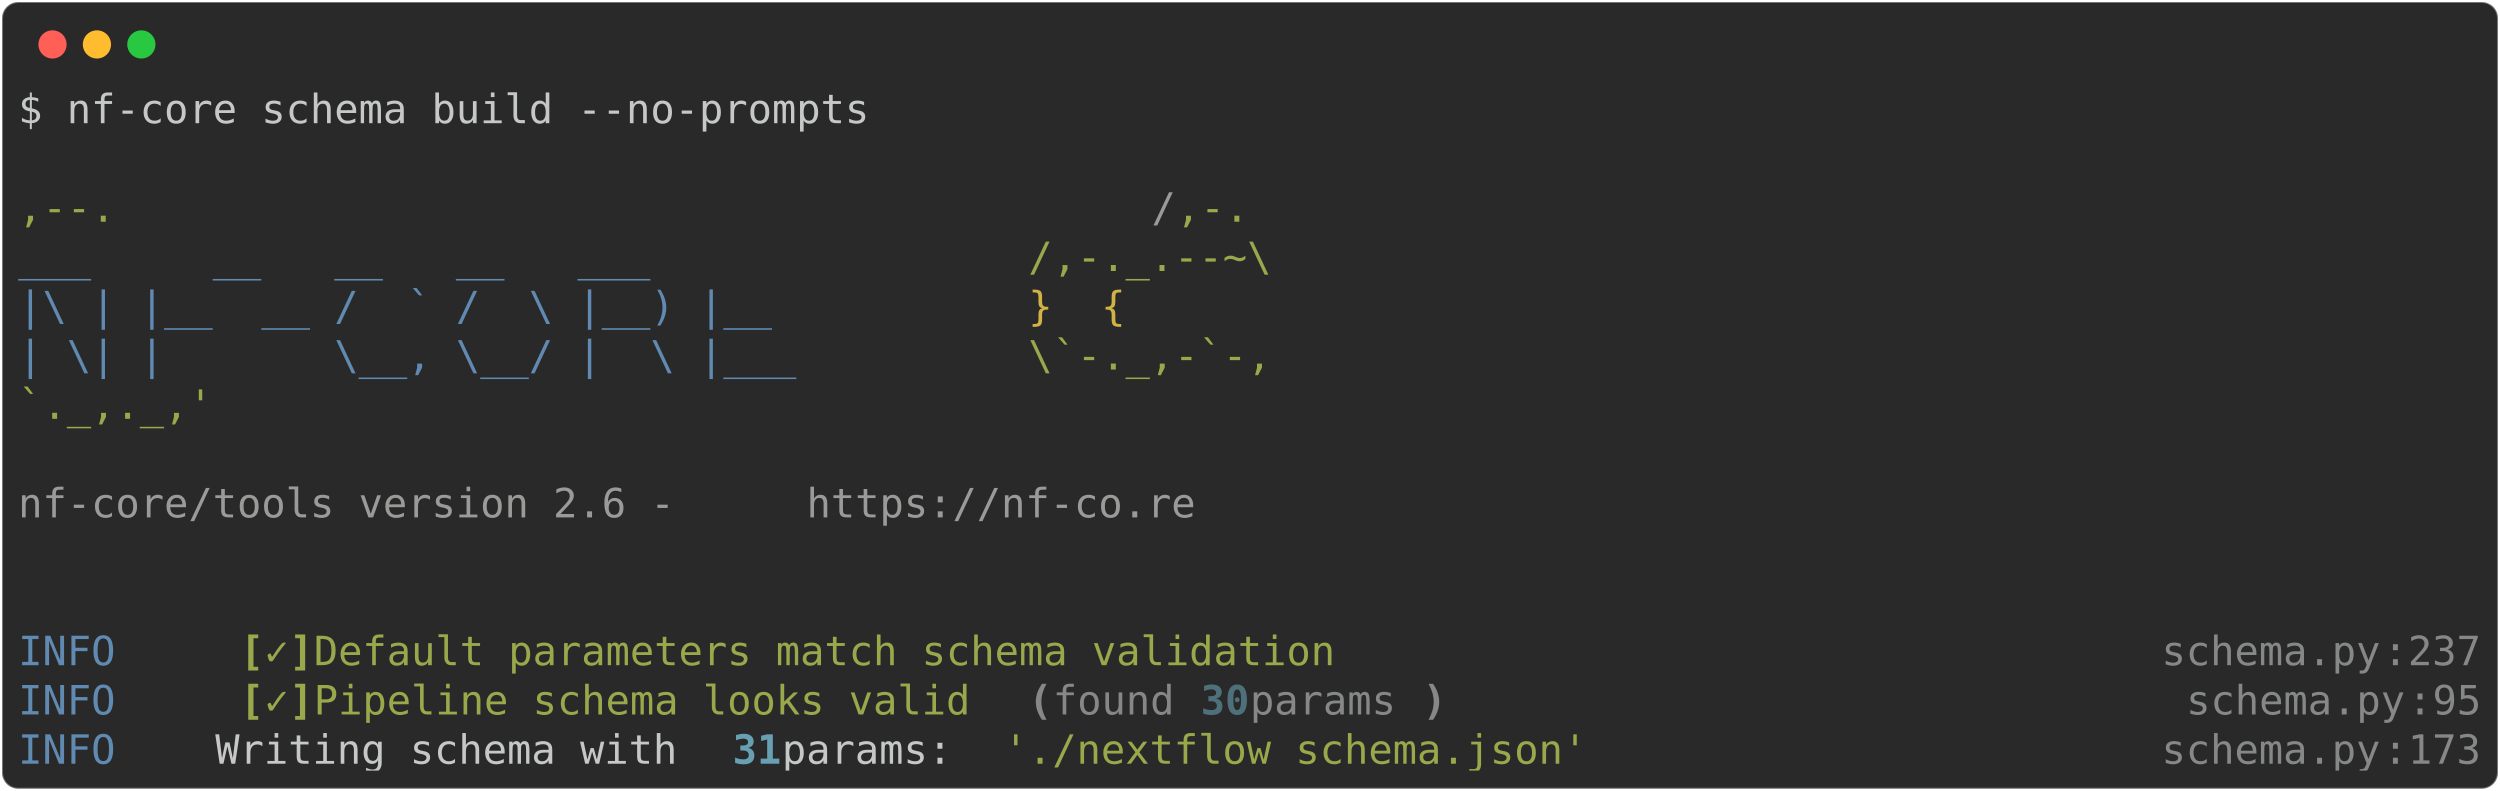
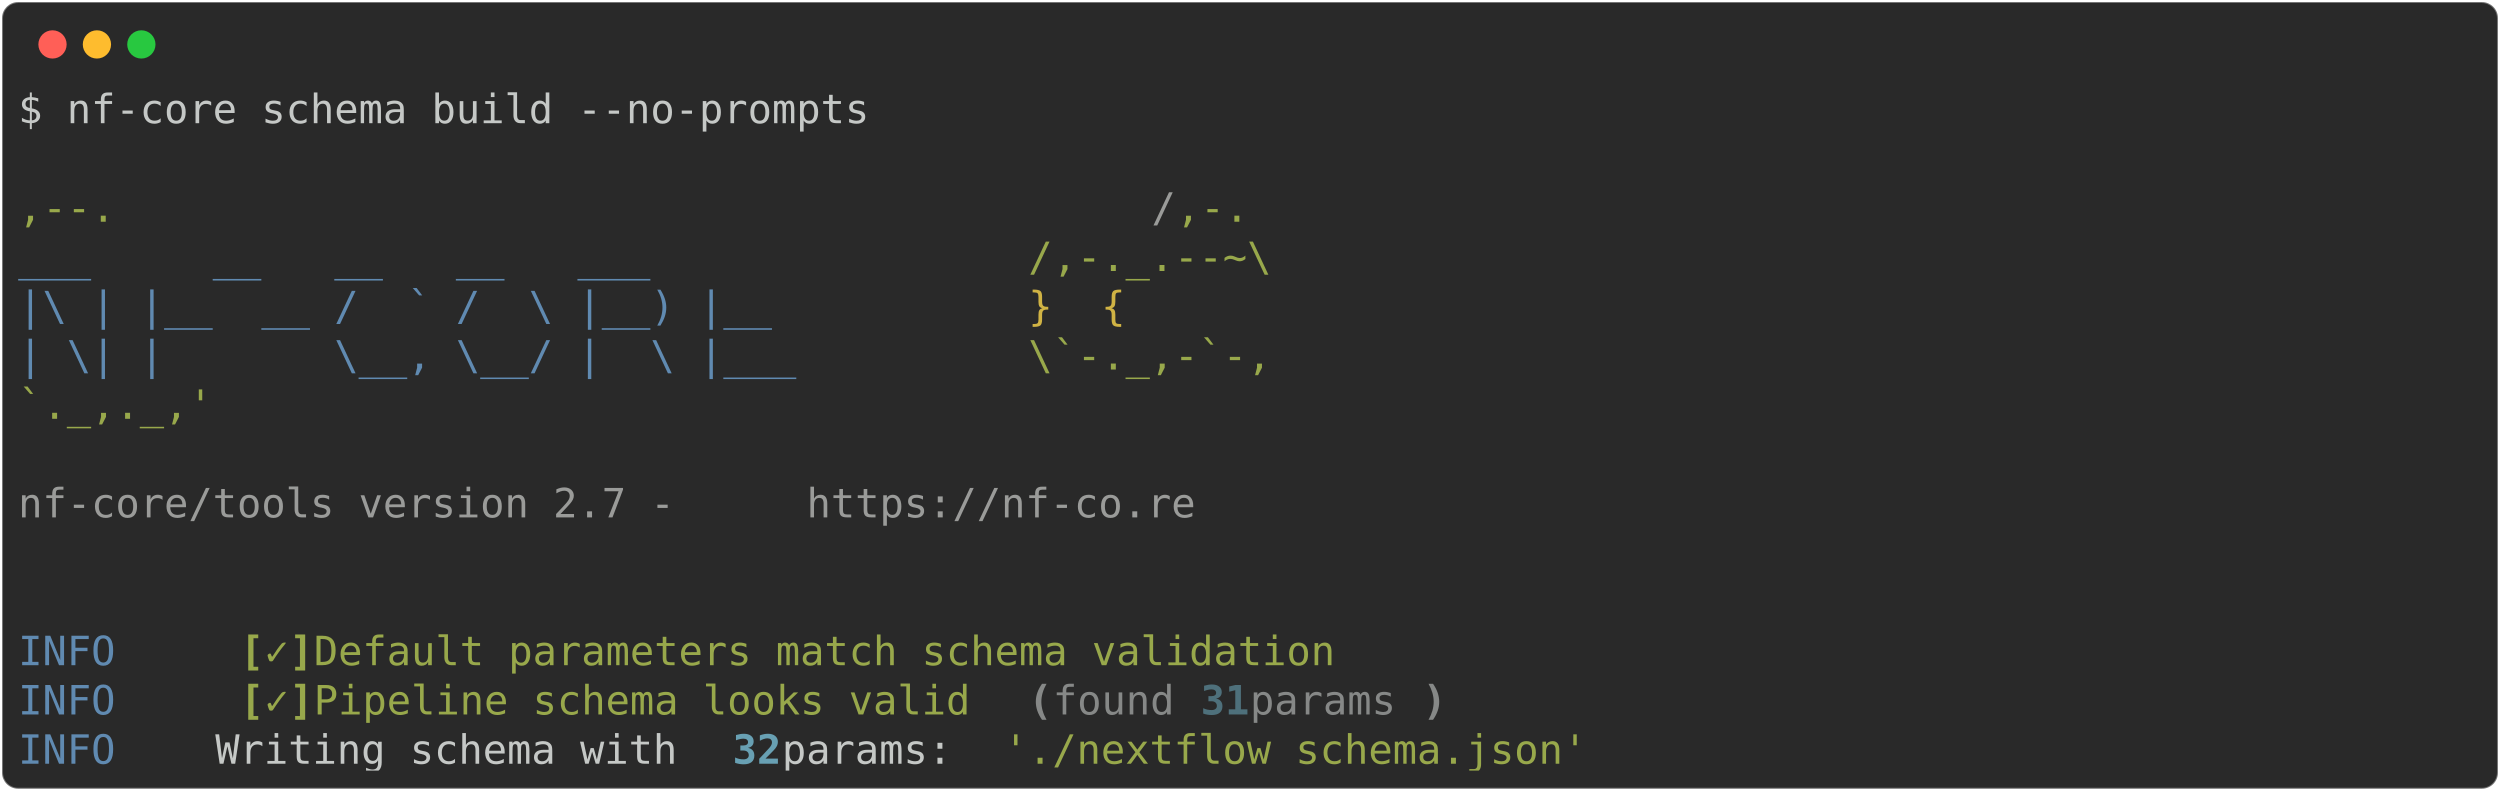
<svg xmlns="http://www.w3.org/2000/svg" class="rich-terminal" viewBox="0 0 1238 391.6">
  <style>

    @font-face {
        font-family: "Fira Code";
        src: local("FiraCode-Regular"),
                url("https://cdnjs.cloudflare.com/ajax/libs/firacode/6.2.0/woff2/FiraCode-Regular.woff2") format("woff2"),
                url("https://cdnjs.cloudflare.com/ajax/libs/firacode/6.2.0/woff/FiraCode-Regular.woff") format("woff");
        font-style: normal;
        font-weight: 400;
    }
    @font-face {
        font-family: "Fira Code";
        src: local("FiraCode-Bold"),
                url("https://cdnjs.cloudflare.com/ajax/libs/firacode/6.2.0/woff2/FiraCode-Bold.woff2") format("woff2"),
                url("https://cdnjs.cloudflare.com/ajax/libs/firacode/6.2.0/woff/FiraCode-Bold.woff") format("woff");
        font-style: bold;
        font-weight: 700;
    }

-     .terminal-520878211-matrix {
+     .terminal-3325086355-matrix {
        font-family: Fira Code, monospace;
        font-size: 20px;
        line-height: 24.4px;
        font-variant-east-asian: full-width;
    }

-     .terminal-520878211-title {
+     .terminal-3325086355-title {
        font-size: 18px;
        font-weight: bold;
        font-family: arial;
    }

-     .terminal-520878211-r1 { fill: #c5c8c6 }
- .terminal-520878211-r2 { fill: #98a84b }
- .terminal-520878211-r3 { fill: #9a9b99 }
- .terminal-520878211-r4 { fill: #608ab1 }
- .terminal-520878211-r5 { fill: #d0b344 }
- .terminal-520878211-r6 { fill: #98a84b;font-weight: bold }
- .terminal-520878211-r7 { fill: #868887 }
- .terminal-520878211-r8 { fill: #868887;font-weight: bold }
- .terminal-520878211-r9 { fill: #4e707b;font-weight: bold }
- .terminal-520878211-r10 { fill: #68a0b3;font-weight: bold }
+     .terminal-3325086355-r1 { fill: #c5c8c6 }
+ .terminal-3325086355-r2 { fill: #98a84b }
+ .terminal-3325086355-r3 { fill: #9a9b99 }
+ .terminal-3325086355-r4 { fill: #608ab1 }
+ .terminal-3325086355-r5 { fill: #d0b344 }
+ .terminal-3325086355-r6 { fill: #98a84b;font-weight: bold }
+ .terminal-3325086355-r7 { fill: #868887;font-weight: bold }
+ .terminal-3325086355-r8 { fill: #868887 }
+ .terminal-3325086355-r9 { fill: #4e707b;font-weight: bold }
+ .terminal-3325086355-r10 { fill: #68a0b3;font-weight: bold }
    </style>
  <defs>
-     <clipPath id="terminal-520878211-clip-terminal">
+     <clipPath id="terminal-3325086355-clip-terminal">
      <rect x="0" y="0" width="1219.0" height="340.6" />
    </clipPath>
-     <clipPath id="terminal-520878211-line-0">
+     <clipPath id="terminal-3325086355-line-0">
      <rect x="0" y="1.5" width="1220" height="24.65" />
    </clipPath>
-     <clipPath id="terminal-520878211-line-1">
+     <clipPath id="terminal-3325086355-line-1">
      <rect x="0" y="25.9" width="1220" height="24.65" />
    </clipPath>
-     <clipPath id="terminal-520878211-line-2">
+     <clipPath id="terminal-3325086355-line-2">
      <rect x="0" y="50.3" width="1220" height="24.65" />
    </clipPath>
-     <clipPath id="terminal-520878211-line-3">
+     <clipPath id="terminal-3325086355-line-3">
      <rect x="0" y="74.7" width="1220" height="24.65" />
    </clipPath>
-     <clipPath id="terminal-520878211-line-4">
+     <clipPath id="terminal-3325086355-line-4">
      <rect x="0" y="99.1" width="1220" height="24.65" />
    </clipPath>
-     <clipPath id="terminal-520878211-line-5">
+     <clipPath id="terminal-3325086355-line-5">
      <rect x="0" y="123.5" width="1220" height="24.65" />
    </clipPath>
-     <clipPath id="terminal-520878211-line-6">
+     <clipPath id="terminal-3325086355-line-6">
      <rect x="0" y="147.9" width="1220" height="24.65" />
    </clipPath>
-     <clipPath id="terminal-520878211-line-7">
+     <clipPath id="terminal-3325086355-line-7">
      <rect x="0" y="172.3" width="1220" height="24.65" />
    </clipPath>
-     <clipPath id="terminal-520878211-line-8">
+     <clipPath id="terminal-3325086355-line-8">
      <rect x="0" y="196.7" width="1220" height="24.65" />
    </clipPath>
-     <clipPath id="terminal-520878211-line-9">
+     <clipPath id="terminal-3325086355-line-9">
      <rect x="0" y="221.1" width="1220" height="24.65" />
    </clipPath>
-     <clipPath id="terminal-520878211-line-10">
+     <clipPath id="terminal-3325086355-line-10">
      <rect x="0" y="245.5" width="1220" height="24.65" />
    </clipPath>
-     <clipPath id="terminal-520878211-line-11">
+     <clipPath id="terminal-3325086355-line-11">
      <rect x="0" y="269.9" width="1220" height="24.65" />
    </clipPath>
-     <clipPath id="terminal-520878211-line-12">
+     <clipPath id="terminal-3325086355-line-12">
      <rect x="0" y="294.3" width="1220" height="24.65" />
    </clipPath>
  </defs>
  <rect fill="#292929" stroke="rgba(255,255,255,0.35)" stroke-width="1" x="1" y="1" width="1236" height="389.6" rx="8" />
  <g transform="translate(26,22)">
    <circle cx="0" cy="0" r="7" fill="#ff5f57" />
    <circle cx="22" cy="0" r="7" fill="#febc2e" />
    <circle cx="44" cy="0" r="7" fill="#28c840" />
  </g>
-   <g transform="translate(9, 41)" clip-path="url(#terminal-520878211-clip-terminal)">
-     <g class="terminal-520878211-matrix">
-       <text class="terminal-520878211-r1" x="0" y="20" textLength="427" clip-path="url(#terminal-520878211-line-0)">$ nf-core schema build --no-prompts</text>
-       <text class="terminal-520878211-r1" x="1220" y="20" textLength="12.2" clip-path="url(#terminal-520878211-line-0)">
+   <g transform="translate(9, 41)" clip-path="url(#terminal-3325086355-clip-terminal)">
+     <g class="terminal-3325086355-matrix">
+       <text class="terminal-3325086355-r1" x="0" y="20" textLength="427" clip-path="url(#terminal-3325086355-line-0)">$ nf-core schema build --no-prompts</text>
+       <text class="terminal-3325086355-r1" x="1220" y="20" textLength="12.2" clip-path="url(#terminal-3325086355-line-0)">
</text>
-       <text class="terminal-520878211-r1" x="1220" y="44.4" textLength="12.2" clip-path="url(#terminal-520878211-line-1)">
+       <text class="terminal-3325086355-r1" x="1220" y="44.4" textLength="12.2" clip-path="url(#terminal-3325086355-line-1)">
</text>
-       <text class="terminal-520878211-r2" x="0" y="68.8" textLength="561.2" clip-path="url(#terminal-520878211-line-2)">                                          ,--.</text>
-       <text class="terminal-520878211-r3" x="561.2" y="68.8" textLength="12.2" clip-path="url(#terminal-520878211-line-2)">/</text>
-       <text class="terminal-520878211-r2" x="573.4" y="68.8" textLength="36.6" clip-path="url(#terminal-520878211-line-2)">,-.</text>
-       <text class="terminal-520878211-r1" x="1220" y="68.8" textLength="12.2" clip-path="url(#terminal-520878211-line-2)">
+       <text class="terminal-3325086355-r2" x="0" y="68.8" textLength="561.2" clip-path="url(#terminal-3325086355-line-2)">                                          ,--.</text>
+       <text class="terminal-3325086355-r3" x="561.2" y="68.8" textLength="12.2" clip-path="url(#terminal-3325086355-line-2)">/</text>
+       <text class="terminal-3325086355-r2" x="573.4" y="68.8" textLength="36.6" clip-path="url(#terminal-3325086355-line-2)">,-.</text>
+       <text class="terminal-3325086355-r1" x="1220" y="68.8" textLength="12.2" clip-path="url(#terminal-3325086355-line-2)">
</text>
-       <text class="terminal-520878211-r4" x="0" y="93.2" textLength="500.2" clip-path="url(#terminal-520878211-line-3)">          ___     __   __   __   ___     </text>
-       <text class="terminal-520878211-r2" x="500.2" y="93.2" textLength="122" clip-path="url(#terminal-520878211-line-3)">/,-._.--~\</text>
-       <text class="terminal-520878211-r1" x="1220" y="93.2" textLength="12.2" clip-path="url(#terminal-520878211-line-3)">
+       <text class="terminal-3325086355-r4" x="0" y="93.2" textLength="500.2" clip-path="url(#terminal-3325086355-line-3)">          ___     __   __   __   ___     </text>
+       <text class="terminal-3325086355-r2" x="500.2" y="93.2" textLength="122" clip-path="url(#terminal-3325086355-line-3)">/,-._.--~\</text>
+       <text class="terminal-3325086355-r1" x="1220" y="93.2" textLength="12.2" clip-path="url(#terminal-3325086355-line-3)">
</text>
-       <text class="terminal-520878211-r4" x="0" y="117.6" textLength="500.2" clip-path="url(#terminal-520878211-line-4)">    |\ | |__  __ /  ` /  \ |__) |__      </text>
-       <text class="terminal-520878211-r5" x="500.2" y="117.6" textLength="85.4" clip-path="url(#terminal-520878211-line-4)">   }  {</text>
-       <text class="terminal-520878211-r1" x="1220" y="117.6" textLength="12.2" clip-path="url(#terminal-520878211-line-4)">
+       <text class="terminal-3325086355-r4" x="0" y="117.6" textLength="500.2" clip-path="url(#terminal-3325086355-line-4)">    |\ | |__  __ /  ` /  \ |__) |__      </text>
+       <text class="terminal-3325086355-r5" x="500.2" y="117.6" textLength="85.4" clip-path="url(#terminal-3325086355-line-4)">   }  {</text>
+       <text class="terminal-3325086355-r1" x="1220" y="117.6" textLength="12.2" clip-path="url(#terminal-3325086355-line-4)">
</text>
-       <text class="terminal-520878211-r4" x="0" y="142" textLength="500.2" clip-path="url(#terminal-520878211-line-5)">    | \| |       \__, \__/ |  \ |___     </text>
-       <text class="terminal-520878211-r2" x="500.2" y="142" textLength="122" clip-path="url(#terminal-520878211-line-5)">\`-._,-`-,</text>
-       <text class="terminal-520878211-r1" x="1220" y="142" textLength="12.2" clip-path="url(#terminal-520878211-line-5)">
+       <text class="terminal-3325086355-r4" x="0" y="142" textLength="500.2" clip-path="url(#terminal-3325086355-line-5)">    | \| |       \__, \__/ |  \ |___     </text>
+       <text class="terminal-3325086355-r2" x="500.2" y="142" textLength="122" clip-path="url(#terminal-3325086355-line-5)">\`-._,-`-,</text>
+       <text class="terminal-3325086355-r1" x="1220" y="142" textLength="12.2" clip-path="url(#terminal-3325086355-line-5)">
</text>
-       <text class="terminal-520878211-r2" x="0" y="166.4" textLength="610" clip-path="url(#terminal-520878211-line-6)">                                          `._,._,'</text>
-       <text class="terminal-520878211-r1" x="1220" y="166.4" textLength="12.2" clip-path="url(#terminal-520878211-line-6)">
+       <text class="terminal-3325086355-r2" x="0" y="166.4" textLength="610" clip-path="url(#terminal-3325086355-line-6)">                                          `._,._,'</text>
+       <text class="terminal-3325086355-r1" x="1220" y="166.4" textLength="12.2" clip-path="url(#terminal-3325086355-line-6)">
</text>
-       <text class="terminal-520878211-r1" x="1220" y="190.8" textLength="12.2" clip-path="url(#terminal-520878211-line-7)">
+       <text class="terminal-3325086355-r1" x="1220" y="190.8" textLength="12.2" clip-path="url(#terminal-3325086355-line-7)">
</text>
-       <text class="terminal-520878211-r3" x="0" y="215.2" textLength="390.4" clip-path="url(#terminal-520878211-line-8)">    nf-core/tools version 2.6 - </text>
-       <text class="terminal-520878211-r3" x="390.4" y="215.2" textLength="195.2" clip-path="url(#terminal-520878211-line-8)">https://nf-co.re</text>
-       <text class="terminal-520878211-r1" x="1220" y="215.2" textLength="12.2" clip-path="url(#terminal-520878211-line-8)">
+       <text class="terminal-3325086355-r3" x="0" y="215.2" textLength="390.4" clip-path="url(#terminal-3325086355-line-8)">    nf-core/tools version 2.7 - </text>
+       <text class="terminal-3325086355-r3" x="390.4" y="215.2" textLength="195.2" clip-path="url(#terminal-3325086355-line-8)">https://nf-co.re</text>
+       <text class="terminal-3325086355-r1" x="1220" y="215.2" textLength="12.2" clip-path="url(#terminal-3325086355-line-8)">
</text>
-       <text class="terminal-520878211-r1" x="1220" y="239.6" textLength="12.2" clip-path="url(#terminal-520878211-line-9)">
+       <text class="terminal-3325086355-r1" x="1220" y="239.6" textLength="12.2" clip-path="url(#terminal-3325086355-line-9)">
</text>
-       <text class="terminal-520878211-r1" x="1220" y="264" textLength="12.2" clip-path="url(#terminal-520878211-line-10)">
+       <text class="terminal-3325086355-r1" x="1220" y="264" textLength="12.2" clip-path="url(#terminal-3325086355-line-10)">
</text>
-       <text class="terminal-520878211-r4" x="0" y="288.4" textLength="97.6" clip-path="url(#terminal-520878211-line-11)">INFO    </text>
-       <text class="terminal-520878211-r6" x="109.8" y="288.4" textLength="12.2" clip-path="url(#terminal-520878211-line-11)">[</text>
-       <text class="terminal-520878211-r2" x="122" y="288.4" textLength="12.2" clip-path="url(#terminal-520878211-line-11)">✓</text>
-       <text class="terminal-520878211-r6" x="134.2" y="288.4" textLength="12.2" clip-path="url(#terminal-520878211-line-11)">]</text>
-       <text class="terminal-520878211-r2" x="146.4" y="288.4" textLength="524.6" clip-path="url(#terminal-520878211-line-11)"> Default parameters match schema validation</text>
-       <text class="terminal-520878211-r7" x="1061.4" y="288.4" textLength="109.8" clip-path="url(#terminal-520878211-line-11)">schema.py</text>
-       <text class="terminal-520878211-r7" x="1171.2" y="288.4" textLength="12.2" clip-path="url(#terminal-520878211-line-11)">:</text>
-       <text class="terminal-520878211-r7" x="1183.4" y="288.4" textLength="36.6" clip-path="url(#terminal-520878211-line-11)">237</text>
-       <text class="terminal-520878211-r1" x="1220" y="288.4" textLength="12.2" clip-path="url(#terminal-520878211-line-11)">
+       <text class="terminal-3325086355-r4" x="0" y="288.4" textLength="97.6" clip-path="url(#terminal-3325086355-line-11)">INFO    </text>
+       <text class="terminal-3325086355-r6" x="109.8" y="288.4" textLength="12.2" clip-path="url(#terminal-3325086355-line-11)">[</text>
+       <text class="terminal-3325086355-r2" x="122" y="288.4" textLength="12.2" clip-path="url(#terminal-3325086355-line-11)">✓</text>
+       <text class="terminal-3325086355-r6" x="134.2" y="288.4" textLength="12.2" clip-path="url(#terminal-3325086355-line-11)">]</text>
+       <text class="terminal-3325086355-r2" x="146.4" y="288.4" textLength="524.6" clip-path="url(#terminal-3325086355-line-11)"> Default parameters match schema validation</text>
+       <text class="terminal-3325086355-r1" x="1220" y="288.4" textLength="12.2" clip-path="url(#terminal-3325086355-line-11)">
</text>
-       <text class="terminal-520878211-r4" x="0" y="312.8" textLength="97.6" clip-path="url(#terminal-520878211-line-12)">INFO    </text>
-       <text class="terminal-520878211-r6" x="109.8" y="312.8" textLength="12.2" clip-path="url(#terminal-520878211-line-12)">[</text>
-       <text class="terminal-520878211-r2" x="122" y="312.8" textLength="12.2" clip-path="url(#terminal-520878211-line-12)">✓</text>
-       <text class="terminal-520878211-r6" x="134.2" y="312.8" textLength="12.2" clip-path="url(#terminal-520878211-line-12)">]</text>
-       <text class="terminal-520878211-r2" x="146.4" y="312.8" textLength="341.6" clip-path="url(#terminal-520878211-line-12)"> Pipeline schema looks valid</text>
-       <text class="terminal-520878211-r8" x="500.2" y="312.8" textLength="12.2" clip-path="url(#terminal-520878211-line-12)">(</text>
-       <text class="terminal-520878211-r7" x="512.4" y="312.8" textLength="73.2" clip-path="url(#terminal-520878211-line-12)">found </text>
-       <text class="terminal-520878211-r9" x="585.6" y="312.8" textLength="24.4" clip-path="url(#terminal-520878211-line-12)">30</text>
-       <text class="terminal-520878211-r7" x="610" y="312.8" textLength="85.4" clip-path="url(#terminal-520878211-line-12)"> params</text>
-       <text class="terminal-520878211-r8" x="695.4" y="312.8" textLength="12.2" clip-path="url(#terminal-520878211-line-12)">)</text>
-       <text class="terminal-520878211-r7" x="1073.6" y="312.8" textLength="109.8" clip-path="url(#terminal-520878211-line-12)">schema.py</text>
-       <text class="terminal-520878211-r7" x="1183.4" y="312.8" textLength="12.2" clip-path="url(#terminal-520878211-line-12)">:</text>
-       <text class="terminal-520878211-r7" x="1195.6" y="312.8" textLength="24.4" clip-path="url(#terminal-520878211-line-12)">95</text>
-       <text class="terminal-520878211-r1" x="1220" y="312.8" textLength="12.2" clip-path="url(#terminal-520878211-line-12)">
+       <text class="terminal-3325086355-r4" x="0" y="312.8" textLength="97.6" clip-path="url(#terminal-3325086355-line-12)">INFO    </text>
+       <text class="terminal-3325086355-r6" x="109.8" y="312.8" textLength="12.2" clip-path="url(#terminal-3325086355-line-12)">[</text>
+       <text class="terminal-3325086355-r2" x="122" y="312.8" textLength="12.2" clip-path="url(#terminal-3325086355-line-12)">✓</text>
+       <text class="terminal-3325086355-r6" x="134.2" y="312.8" textLength="12.2" clip-path="url(#terminal-3325086355-line-12)">]</text>
+       <text class="terminal-3325086355-r2" x="146.4" y="312.8" textLength="341.6" clip-path="url(#terminal-3325086355-line-12)"> Pipeline schema looks valid</text>
+       <text class="terminal-3325086355-r7" x="500.2" y="312.8" textLength="12.2" clip-path="url(#terminal-3325086355-line-12)">(</text>
+       <text class="terminal-3325086355-r8" x="512.4" y="312.8" textLength="73.2" clip-path="url(#terminal-3325086355-line-12)">found </text>
+       <text class="terminal-3325086355-r9" x="585.6" y="312.8" textLength="24.4" clip-path="url(#terminal-3325086355-line-12)">31</text>
+       <text class="terminal-3325086355-r8" x="610" y="312.8" textLength="85.4" clip-path="url(#terminal-3325086355-line-12)"> params</text>
+       <text class="terminal-3325086355-r7" x="695.4" y="312.8" textLength="12.2" clip-path="url(#terminal-3325086355-line-12)">)</text>
+       <text class="terminal-3325086355-r1" x="1220" y="312.8" textLength="12.2" clip-path="url(#terminal-3325086355-line-12)">
</text>
-       <text class="terminal-520878211-r4" x="0" y="337.2" textLength="97.6" clip-path="url(#terminal-520878211-line-13)">INFO    </text>
-       <text class="terminal-520878211-r1" x="97.6" y="337.2" textLength="256.2" clip-path="url(#terminal-520878211-line-13)"> Writing schema with </text>
-       <text class="terminal-520878211-r10" x="353.8" y="337.2" textLength="24.4" clip-path="url(#terminal-520878211-line-13)">31</text>
-       <text class="terminal-520878211-r1" x="378.2" y="337.2" textLength="109.8" clip-path="url(#terminal-520878211-line-13)"> params: </text>
-       <text class="terminal-520878211-r2" x="488" y="337.2" textLength="292.8" clip-path="url(#terminal-520878211-line-13)">'./nextflow_schema.json'</text>
-       <text class="terminal-520878211-r7" x="1061.4" y="337.2" textLength="109.8" clip-path="url(#terminal-520878211-line-13)">schema.py</text>
-       <text class="terminal-520878211-r7" x="1171.2" y="337.2" textLength="12.2" clip-path="url(#terminal-520878211-line-13)">:</text>
-       <text class="terminal-520878211-r7" x="1183.4" y="337.2" textLength="36.6" clip-path="url(#terminal-520878211-line-13)">173</text>
-       <text class="terminal-520878211-r1" x="1220" y="337.2" textLength="12.2" clip-path="url(#terminal-520878211-line-13)">
+       <text class="terminal-3325086355-r4" x="0" y="337.2" textLength="97.6" clip-path="url(#terminal-3325086355-line-13)">INFO    </text>
+       <text class="terminal-3325086355-r1" x="97.6" y="337.2" textLength="256.2" clip-path="url(#terminal-3325086355-line-13)"> Writing schema with </text>
+       <text class="terminal-3325086355-r10" x="353.8" y="337.2" textLength="24.4" clip-path="url(#terminal-3325086355-line-13)">32</text>
+       <text class="terminal-3325086355-r1" x="378.2" y="337.2" textLength="109.8" clip-path="url(#terminal-3325086355-line-13)"> params: </text>
+       <text class="terminal-3325086355-r2" x="488" y="337.2" textLength="292.8" clip-path="url(#terminal-3325086355-line-13)">'./nextflow_schema.json'</text>
+       <text class="terminal-3325086355-r1" x="1220" y="337.2" textLength="12.2" clip-path="url(#terminal-3325086355-line-13)">
</text>
    </g>
  </g>
</svg>
